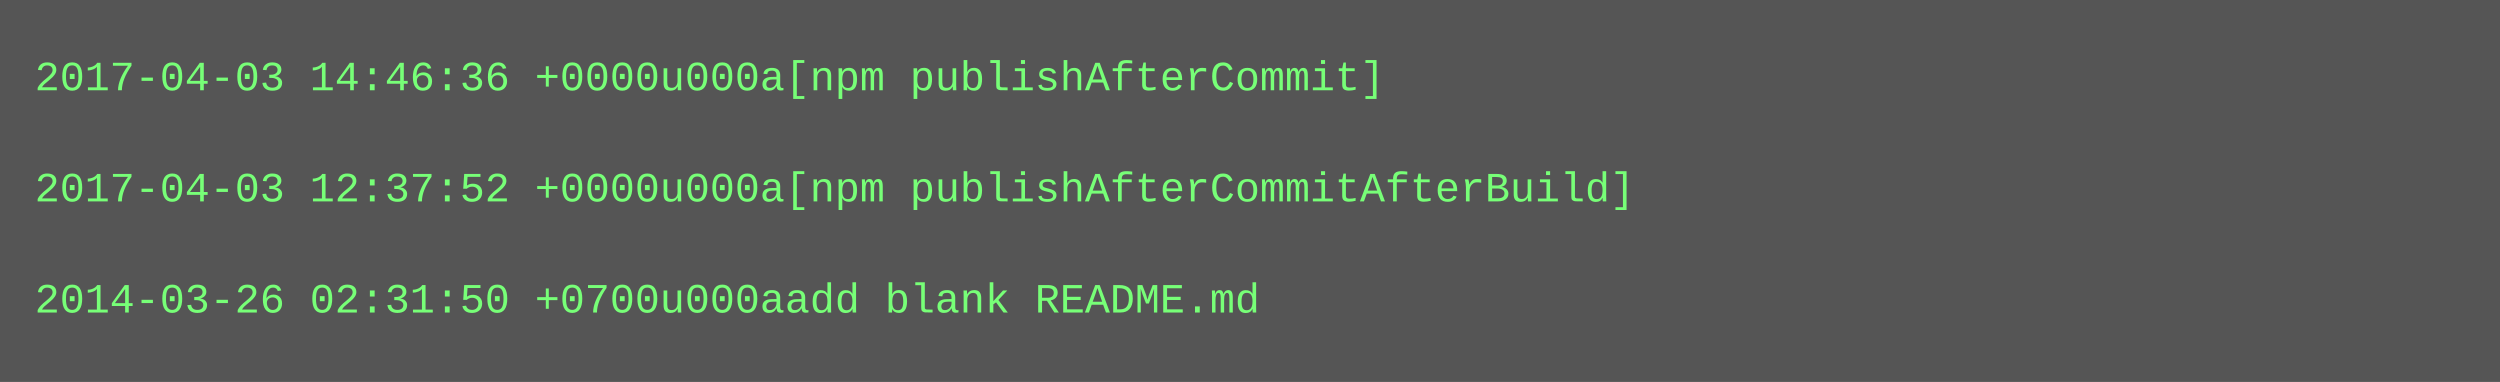
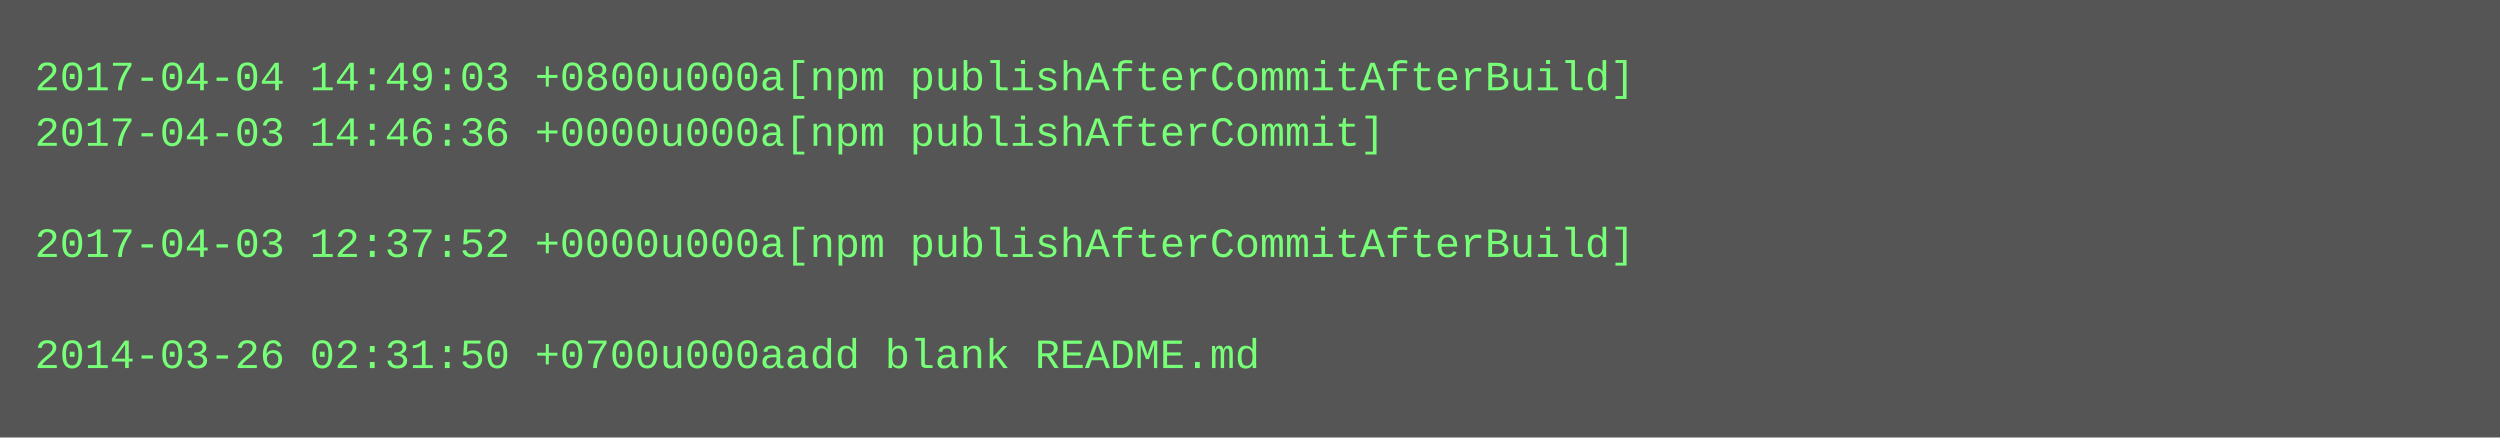
- <svg xmlns="http://www.w3.org/2000/svg" height="110" width="720">
-   <rect height="110" fill="#555" width="720" />
+ <svg xmlns="http://www.w3.org/2000/svg" height="126" width="720">
+   <rect height="126" fill="#555" width="720" />
  <text fill="#7f7" font-family="Courier New" font-size="12" xml:space="preserve">
-     <tspan x="10" y="26">2017-04-03 14:46:36 +0000u000a[npm publishAfterCommit]</tspan>
-     <tspan x="10" y="42" />
-     <tspan x="10" y="58">2017-04-03 12:37:52 +0000u000a[npm publishAfterCommitAfterBuild]</tspan>
-     <tspan x="10" y="74" />
-     <tspan x="10" y="90">2014-03-26 02:31:50 +0700u000aadd blank README.md</tspan>
+     <tspan x="10" y="26">2017-04-04 14:49:03 +0800u000a[npm publishAfterCommitAfterBuild]</tspan>
+     <tspan x="10" y="42">2017-04-03 14:46:36 +0000u000a[npm publishAfterCommit]</tspan>
+     <tspan x="10" y="58" />
+     <tspan x="10" y="74">2017-04-03 12:37:52 +0000u000a[npm publishAfterCommitAfterBuild]</tspan>
+     <tspan x="10" y="90" />
+     <tspan x="10" y="106">2014-03-26 02:31:50 +0700u000aadd blank README.md</tspan>
  </text>
</svg>
